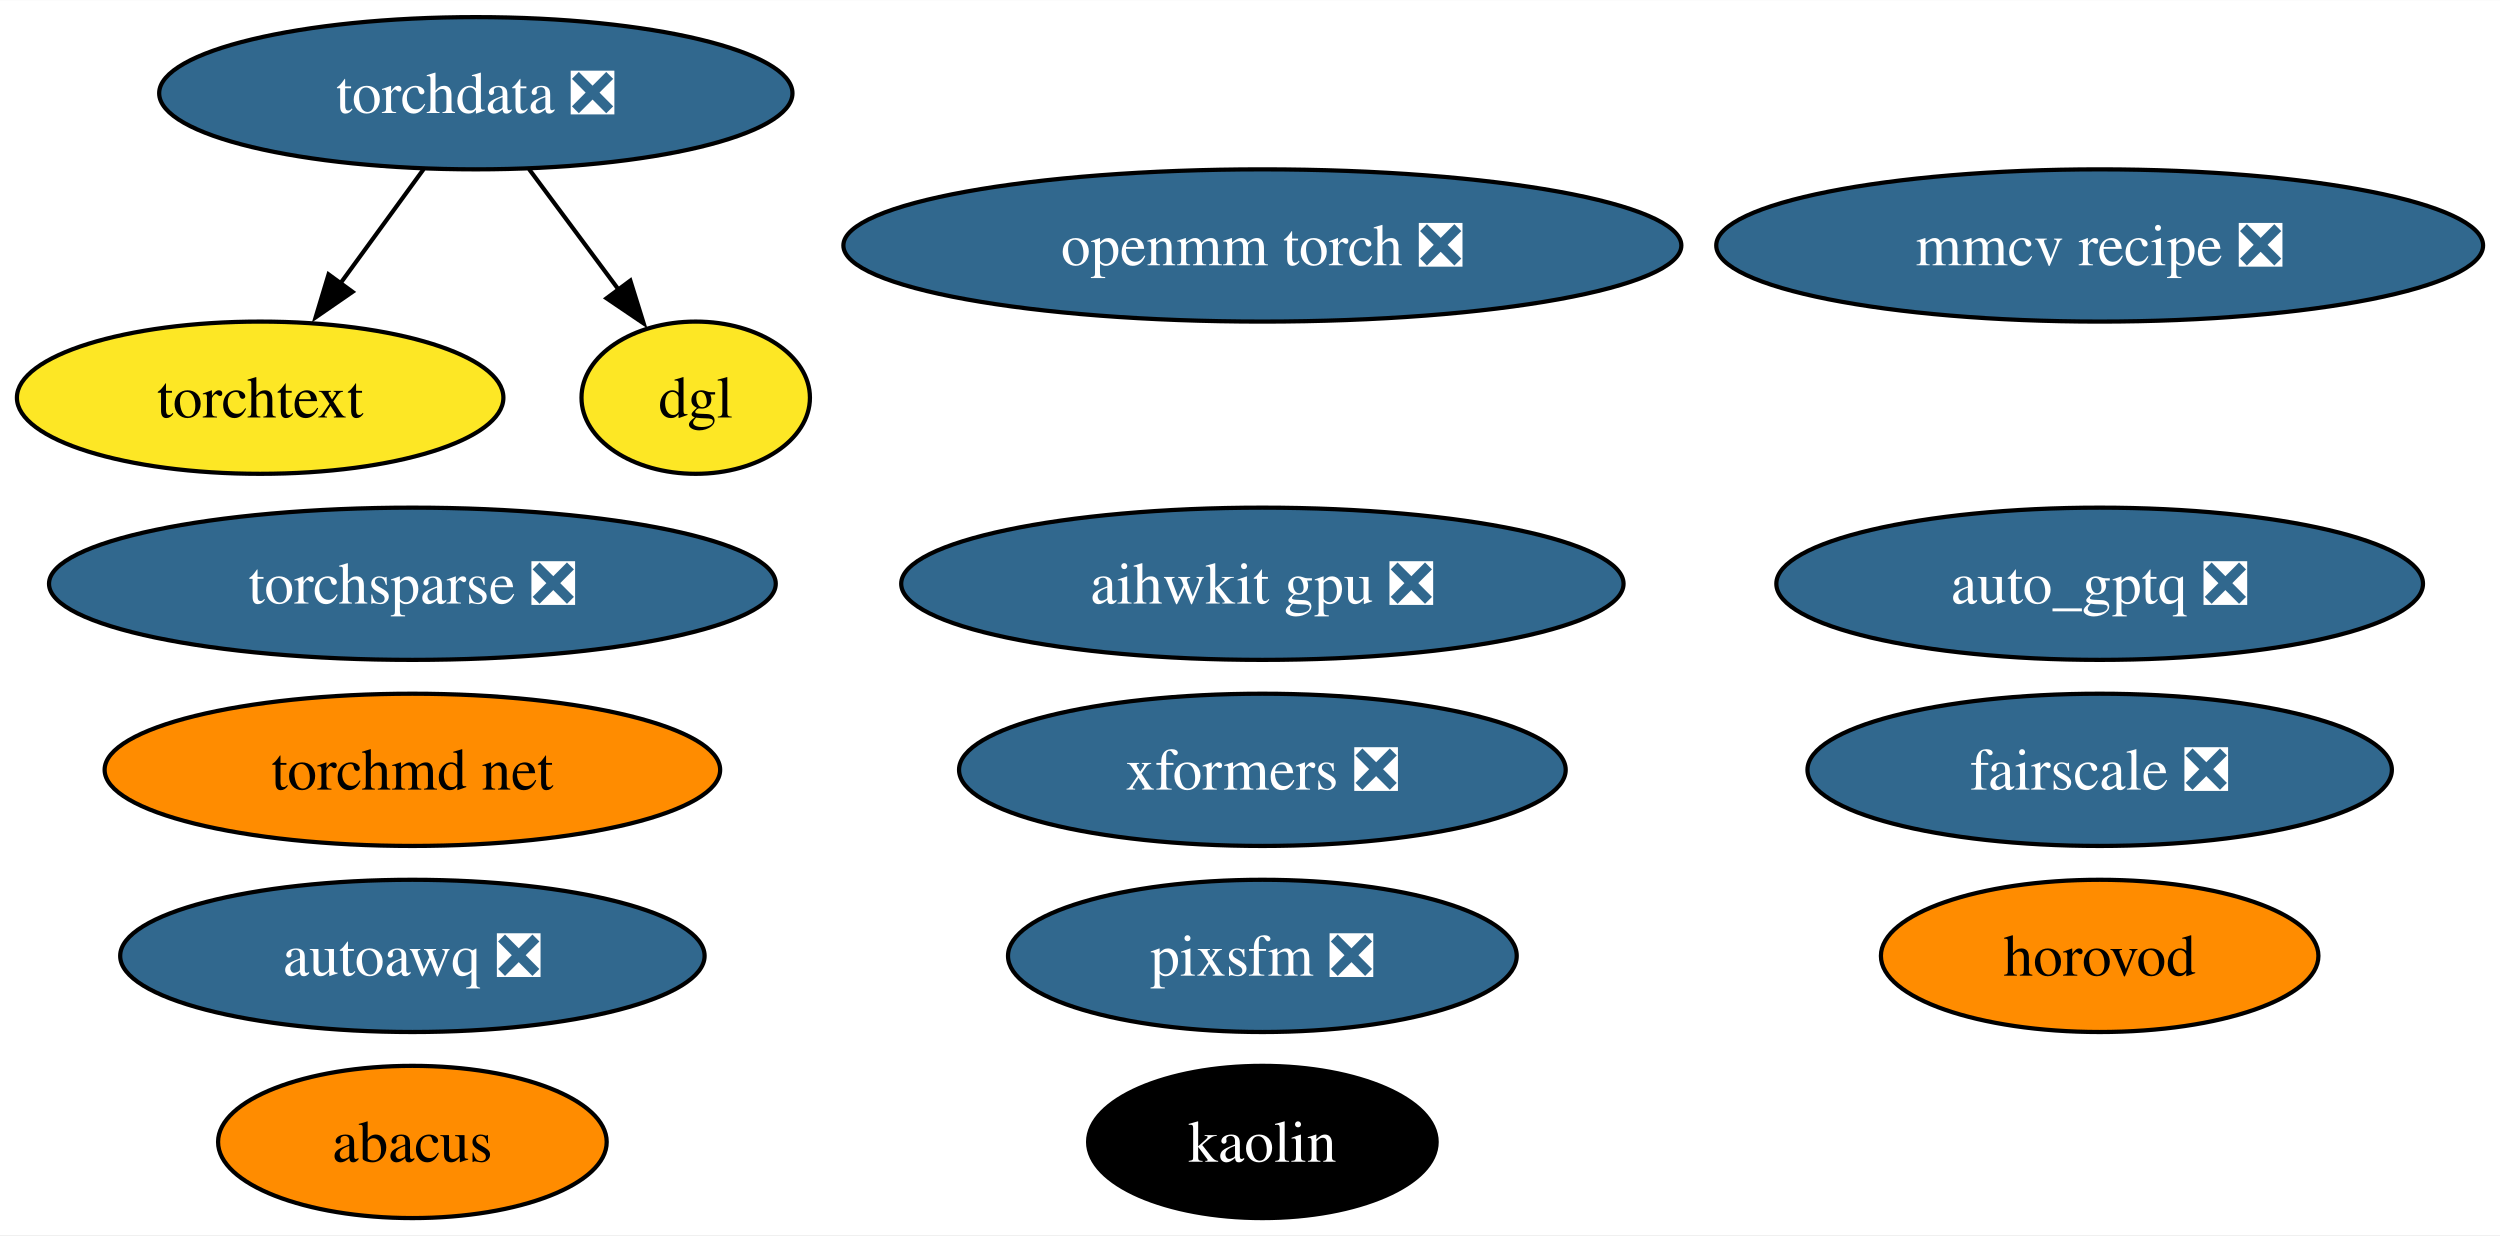
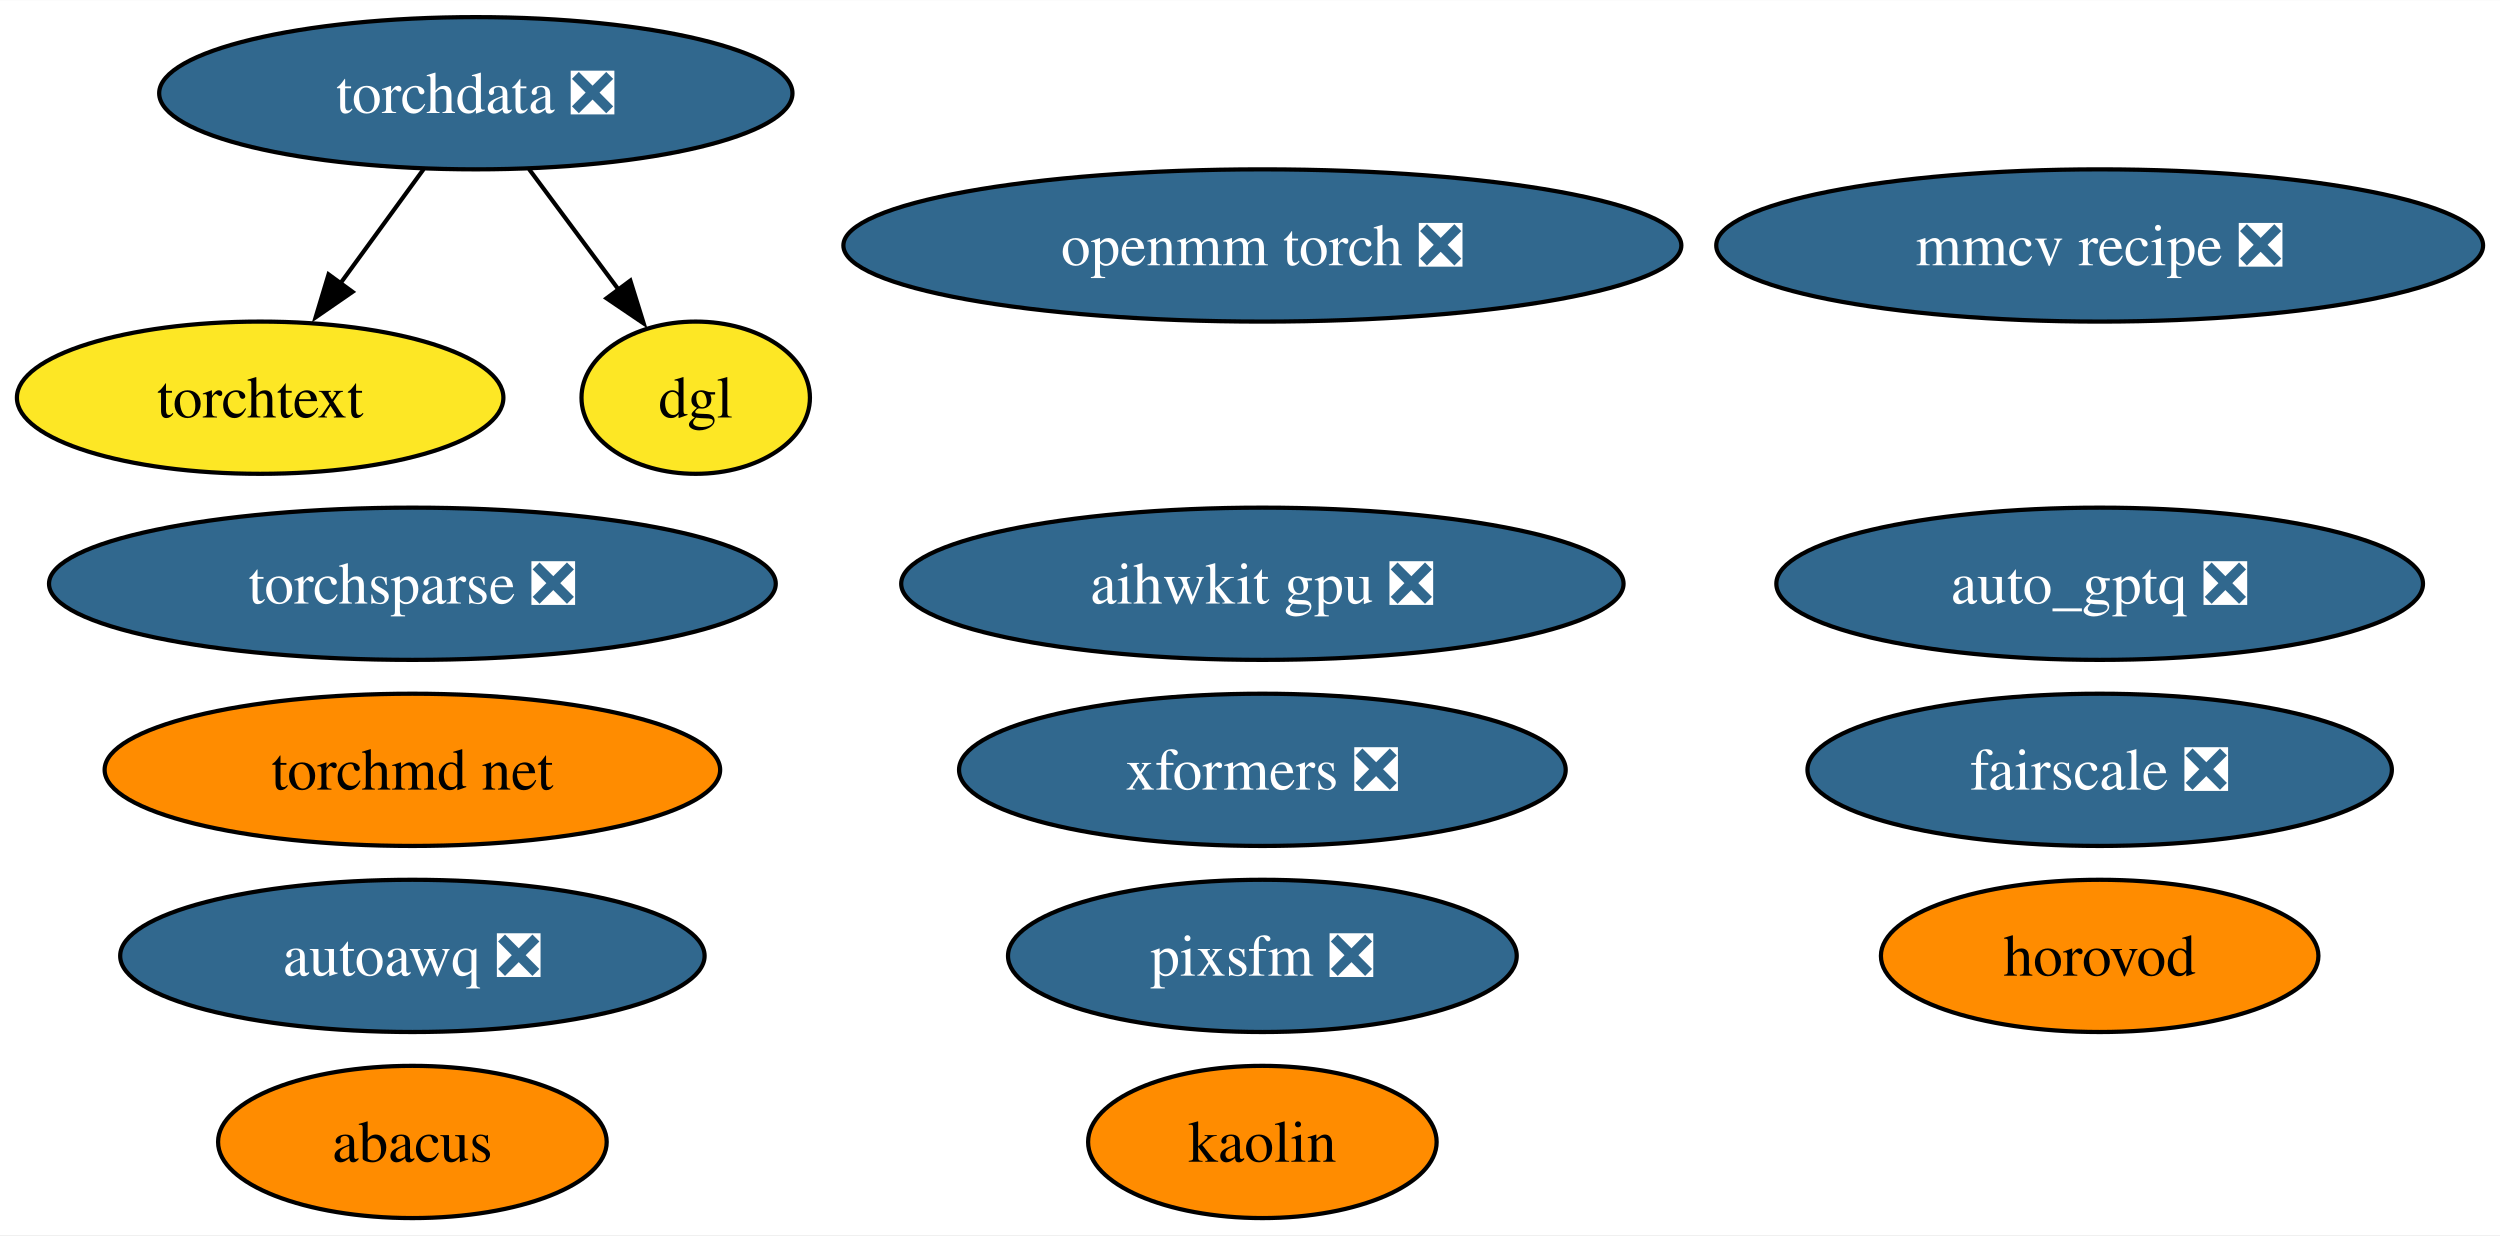
<svg xmlns="http://www.w3.org/2000/svg" xmlns:xlink="http://www.w3.org/1999/xlink" width="591pt" height="292pt" viewBox="0.00 0.00 591.19 292.00">
  <g id="graph0" class="graph" transform="scale(1 1) rotate(0) translate(4 288)">
    <polygon fill="white" stroke="none" points="-4,4 -4,-288 587.19,-288 587.19,4 -4,4" />
    <g id="node1" class="node">
      <g id="a_node1">
        <a xlink:href="https://github.com/conda-forge/openmm-torch-feedstock/pull/52" xlink:title="openmm torch ❎">
          <ellipse fill="#31688e" stroke="black" cx="294.52" cy="-230" rx="99.08" ry="18" />
          <text text-anchor="middle" x="294.52" y="-225.32" font-family="Times,serif" font-size="14.00" fill="white">openmm torch ❎</text>
        </a>
      </g>
    </g>
    <g id="node2" class="node">
      <g id="a_node2">
        <a xlink:href="https://github.com/conda-forge/torchsparse-feedstock/pull/35" xlink:title="torchsparse ❎">
          <ellipse fill="#31688e" stroke="black" cx="93.52" cy="-150" rx="85.93" ry="18" />
          <text text-anchor="middle" x="93.52" y="-145.32" font-family="Times,serif" font-size="14.00" fill="white">torchsparse ❎</text>
        </a>
      </g>
    </g>
    <g id="node3" class="node">
      <g id="a_node3">
        <a xlink:href="https://github.com/conda-forge/kaolin-feedstock" xlink:title="kaolin">
-           <ellipse fill="#000000" stroke="black" cx="294.52" cy="-18" rx="41.21" ry="18" />
-           <text text-anchor="middle" x="294.52" y="-13.32" font-family="Times,serif" font-size="14.00" fill="white">kaolin</text>
+           <ellipse fill="#ff8c00" stroke="black" cx="294.52" cy="-18" rx="41.21" ry="18" />
+           <text text-anchor="middle" x="294.52" y="-13.32" font-family="Times,serif" font-size="14.00">kaolin</text>
        </a>
      </g>
    </g>
    <g id="node4" class="node">
      <g id="a_node4">
        <a xlink:href="https://github.com/conda-forge/fairscale-feedstock/pull/34" xlink:title="fairscale ❎">
          <ellipse fill="#31688e" stroke="black" cx="492.52" cy="-106" rx="69.1" ry="18" />
          <text text-anchor="middle" x="492.52" y="-101.33" font-family="Times,serif" font-size="14.00" fill="white">fairscale ❎</text>
        </a>
      </g>
    </g>
    <g id="node5" class="node">
      <g id="a_node5">
        <a xlink:href="https://github.com/conda-forge/torchdata-feedstock/pull/28" xlink:title="torchdata ❎">
          <ellipse fill="#31688e" stroke="black" cx="108.52" cy="-266" rx="74.88" ry="18" />
          <text text-anchor="middle" x="108.52" y="-261.32" font-family="Times,serif" font-size="14.00" fill="white">torchdata ❎</text>
        </a>
      </g>
    </g>
    <g id="node7" class="node">
      <g id="a_node7">
        <a xlink:href="https://github.com/conda-forge/torchtext-feedstock" xlink:title="torchtext">
          <ellipse fill="#fde725" stroke="black" cx="57.52" cy="-194" rx="57.52" ry="18" />
          <text text-anchor="middle" x="57.52" y="-189.32" font-family="Times,serif" font-size="14.00">torchtext</text>
        </a>
      </g>
    </g>
    <g id="edge2" class="edge">
      <path fill="none" stroke="black" d="M96.18,-248.05C90.22,-239.89 82.96,-229.91 76.34,-220.82" />
      <polygon fill="black" stroke="black" points="79.36,-219.03 70.64,-213.01 73.7,-223.16 79.36,-219.03" />
    </g>
    <g id="node11" class="node">
      <g id="a_node11">
        <a xlink:href="https://github.com/conda-forge/dgl-feedstock" xlink:title="dgl">
          <ellipse fill="#fde725" stroke="black" cx="160.52" cy="-194" rx="27.01" ry="18" />
          <text text-anchor="middle" x="160.52" y="-189.32" font-family="Times,serif" font-size="14.00">dgl</text>
        </a>
      </g>
    </g>
    <g id="edge1" class="edge">
      <path fill="none" stroke="black" d="M121.11,-248.05C127.51,-239.44 135.41,-228.81 142.45,-219.33" />
      <polygon fill="black" stroke="black" points="145.06,-221.69 148.21,-211.57 139.44,-217.51 145.06,-221.69" />
    </g>
    <g id="node6" class="node">
      <g id="a_node6">
        <a xlink:href="https://github.com/conda-forge/mmcv-recipe-feedstock/pull/32" xlink:title="mmcv recipe ❎">
          <ellipse fill="#31688e" stroke="black" cx="492.52" cy="-230" rx="90.67" ry="18" />
          <text text-anchor="middle" x="492.52" y="-225.32" font-family="Times,serif" font-size="14.00" fill="white">mmcv recipe ❎</text>
        </a>
      </g>
    </g>
    <g id="node8" class="node">
      <g id="a_node8">
        <a xlink:href="https://github.com/conda-forge/xformers-feedstock/pull/24" xlink:title="xformers ❎">
          <ellipse fill="#31688e" stroke="black" cx="294.52" cy="-106" rx="71.73" ry="18" />
          <text text-anchor="middle" x="294.52" y="-101.33" font-family="Times,serif" font-size="14.00" fill="white">xformers ❎</text>
        </a>
      </g>
    </g>
    <g id="node9" class="node">
      <g id="a_node9">
        <a xlink:href="https://github.com/conda-forge/pixsfm-feedstock/pull/20" xlink:title="pixsfm ❎">
          <ellipse fill="#31688e" stroke="black" cx="294.52" cy="-62" rx="60.15" ry="18" />
          <text text-anchor="middle" x="294.52" y="-57.33" font-family="Times,serif" font-size="14.00" fill="white">pixsfm ❎</text>
        </a>
      </g>
    </g>
    <g id="node10" class="node">
      <g id="a_node10">
        <a xlink:href="https://github.com/conda-forge/abacus-feedstock" xlink:title="abacus">
          <ellipse fill="#ff8c00" stroke="black" cx="93.52" cy="-18" rx="45.95" ry="18" />
          <text text-anchor="middle" x="93.52" y="-13.32" font-family="Times,serif" font-size="14.00">abacus</text>
        </a>
      </g>
    </g>
    <g id="node12" class="node">
      <g id="a_node12">
        <a xlink:href="https://github.com/conda-forge/aihwkit-gpu-feedstock/pull/10" xlink:title="aihwkit gpu ❎">
          <ellipse fill="#31688e" stroke="black" cx="294.52" cy="-150" rx="85.41" ry="18" />
          <text text-anchor="middle" x="294.52" y="-145.32" font-family="Times,serif" font-size="14.00" fill="white">aihwkit gpu ❎</text>
        </a>
      </g>
    </g>
    <g id="node13" class="node">
      <g id="a_node13">
        <a xlink:href="https://github.com/conda-forge/torchmd-net-feedstock" xlink:title="torchmd net">
          <ellipse fill="#ff8c00" stroke="black" cx="93.52" cy="-106" rx="72.78" ry="18" />
          <text text-anchor="middle" x="93.52" y="-101.33" font-family="Times,serif" font-size="14.00">torchmd net</text>
        </a>
      </g>
    </g>
    <g id="node14" class="node">
      <g id="a_node14">
        <a xlink:href="https://github.com/conda-forge/horovod-feedstock" xlink:title="horovod">
          <ellipse fill="#ff8c00" stroke="black" cx="492.52" cy="-62" rx="51.73" ry="18" />
          <text text-anchor="middle" x="492.52" y="-57.33" font-family="Times,serif" font-size="14.00">horovod</text>
        </a>
      </g>
    </g>
    <g id="node15" class="node">
      <g id="a_node15">
        <a xlink:href="https://github.com/conda-forge/autoawq-feedstock/pull/7" xlink:title="autoawq ❎">
          <ellipse fill="#31688e" stroke="black" cx="93.52" cy="-62" rx="69.1" ry="18" />
          <text text-anchor="middle" x="93.52" y="-57.33" font-family="Times,serif" font-size="14.00" fill="white">autoawq ❎</text>
        </a>
      </g>
    </g>
    <g id="node16" class="node">
      <g id="a_node16">
        <a xlink:href="https://github.com/conda-forge/auto_gptq-feedstock/pull/4" xlink:title="auto_gptq ❎">
          <ellipse fill="#31688e" stroke="black" cx="492.52" cy="-150" rx="76.46" ry="18" />
          <text text-anchor="middle" x="492.52" y="-145.32" font-family="Times,serif" font-size="14.00" fill="white">auto_gptq ❎</text>
        </a>
      </g>
    </g>
  </g>
</svg>
